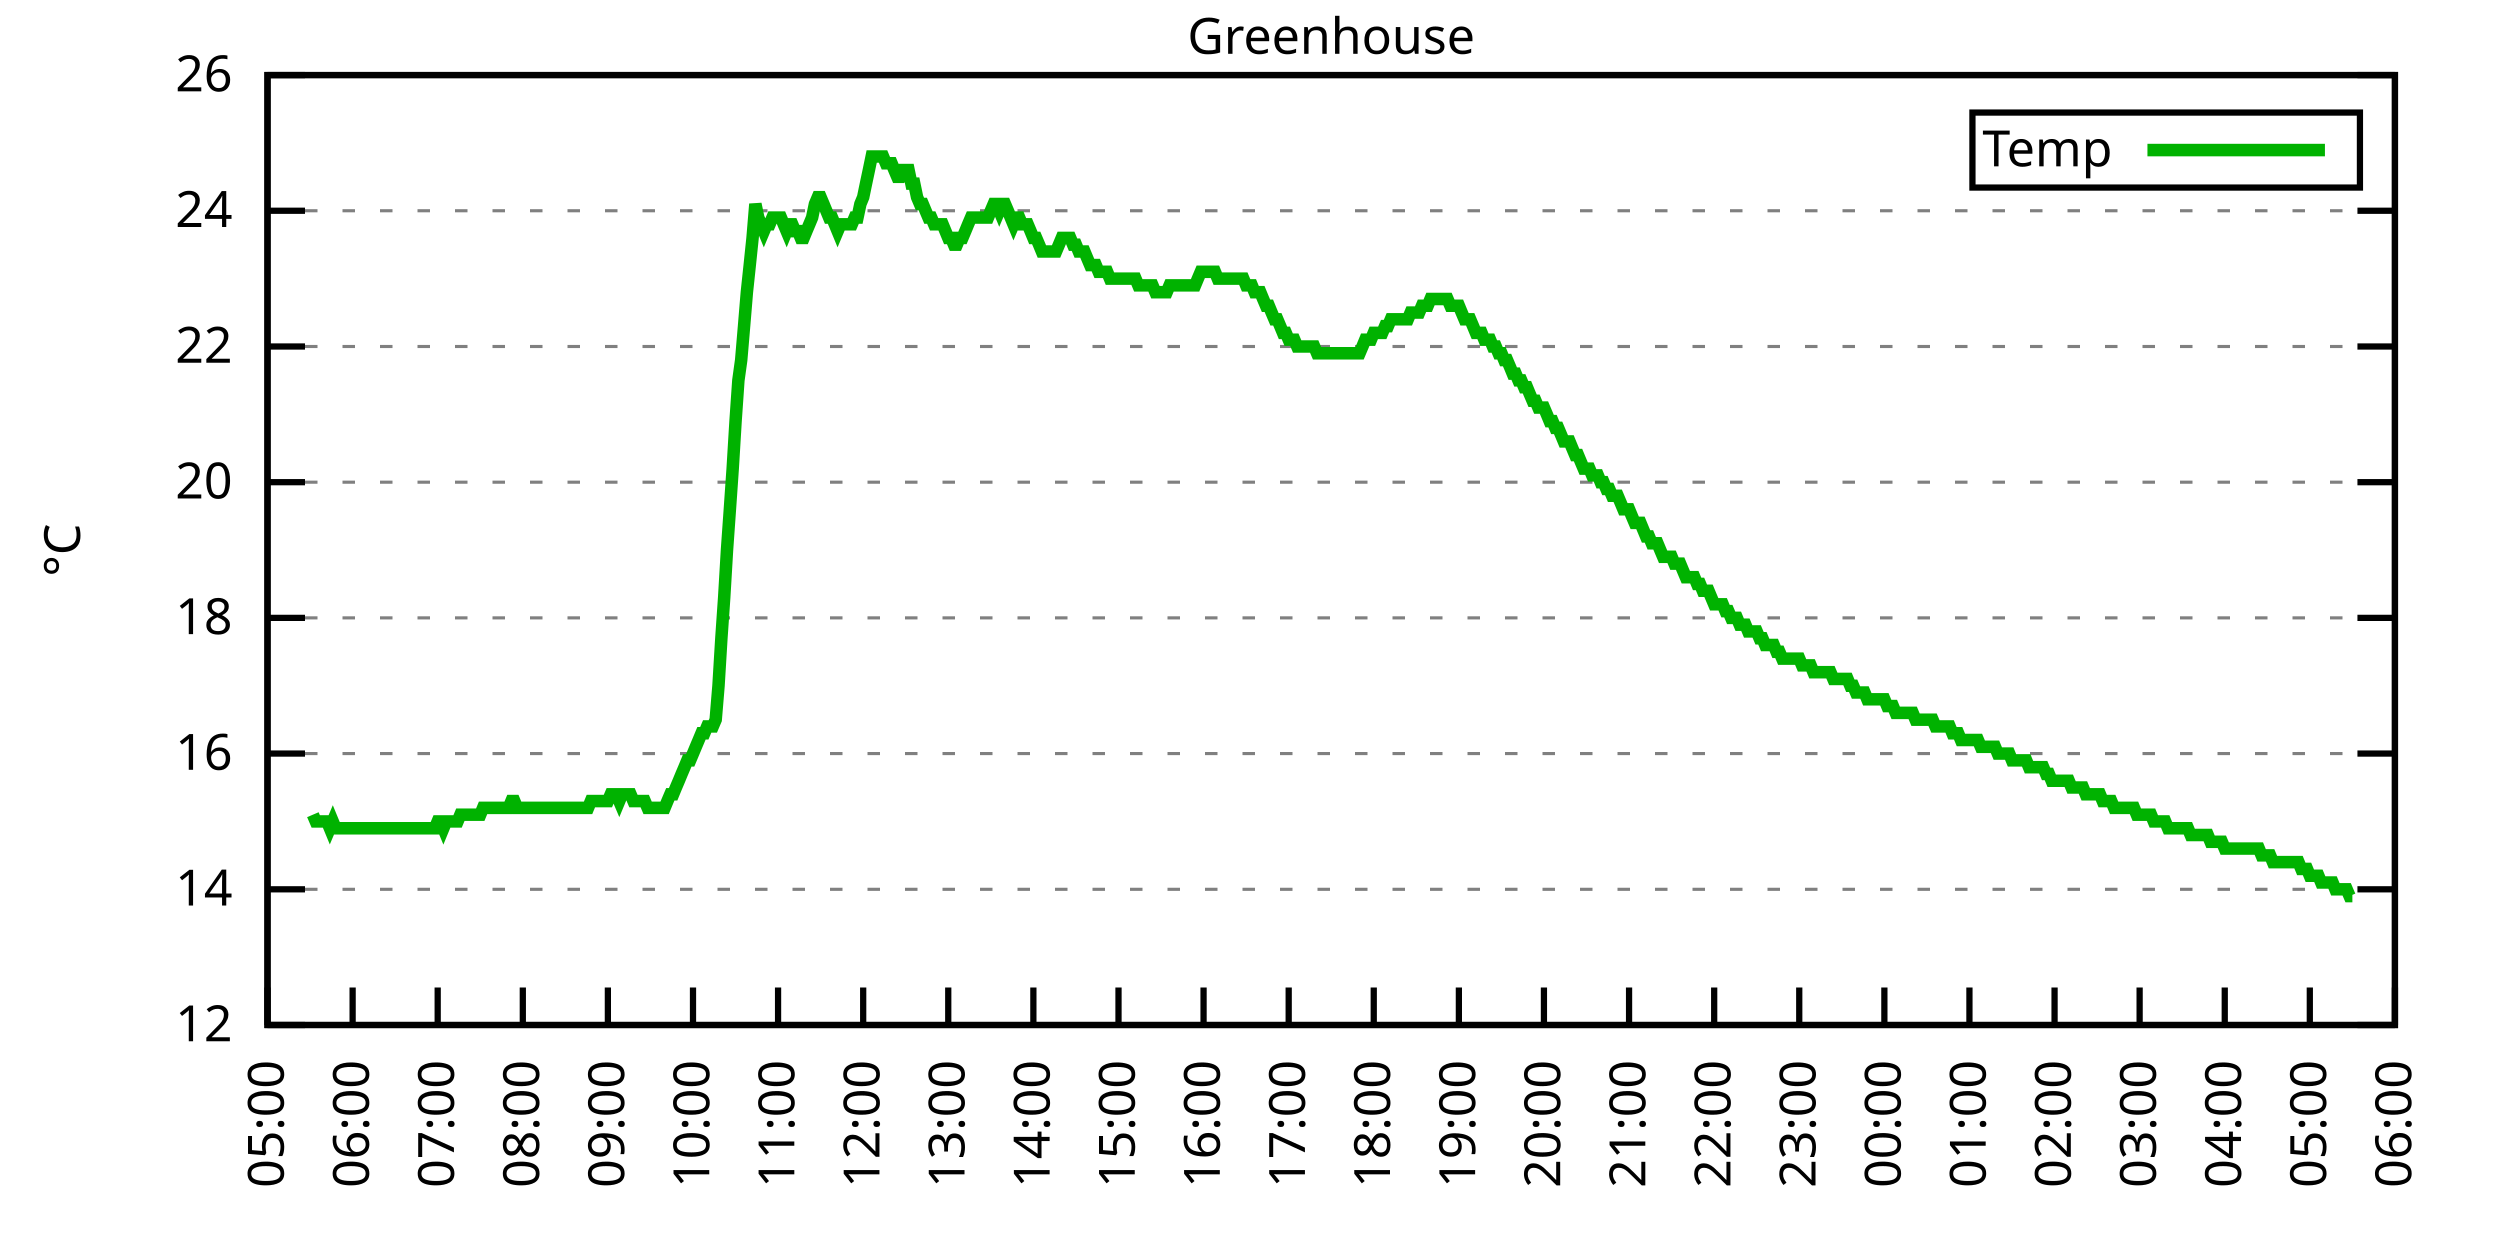
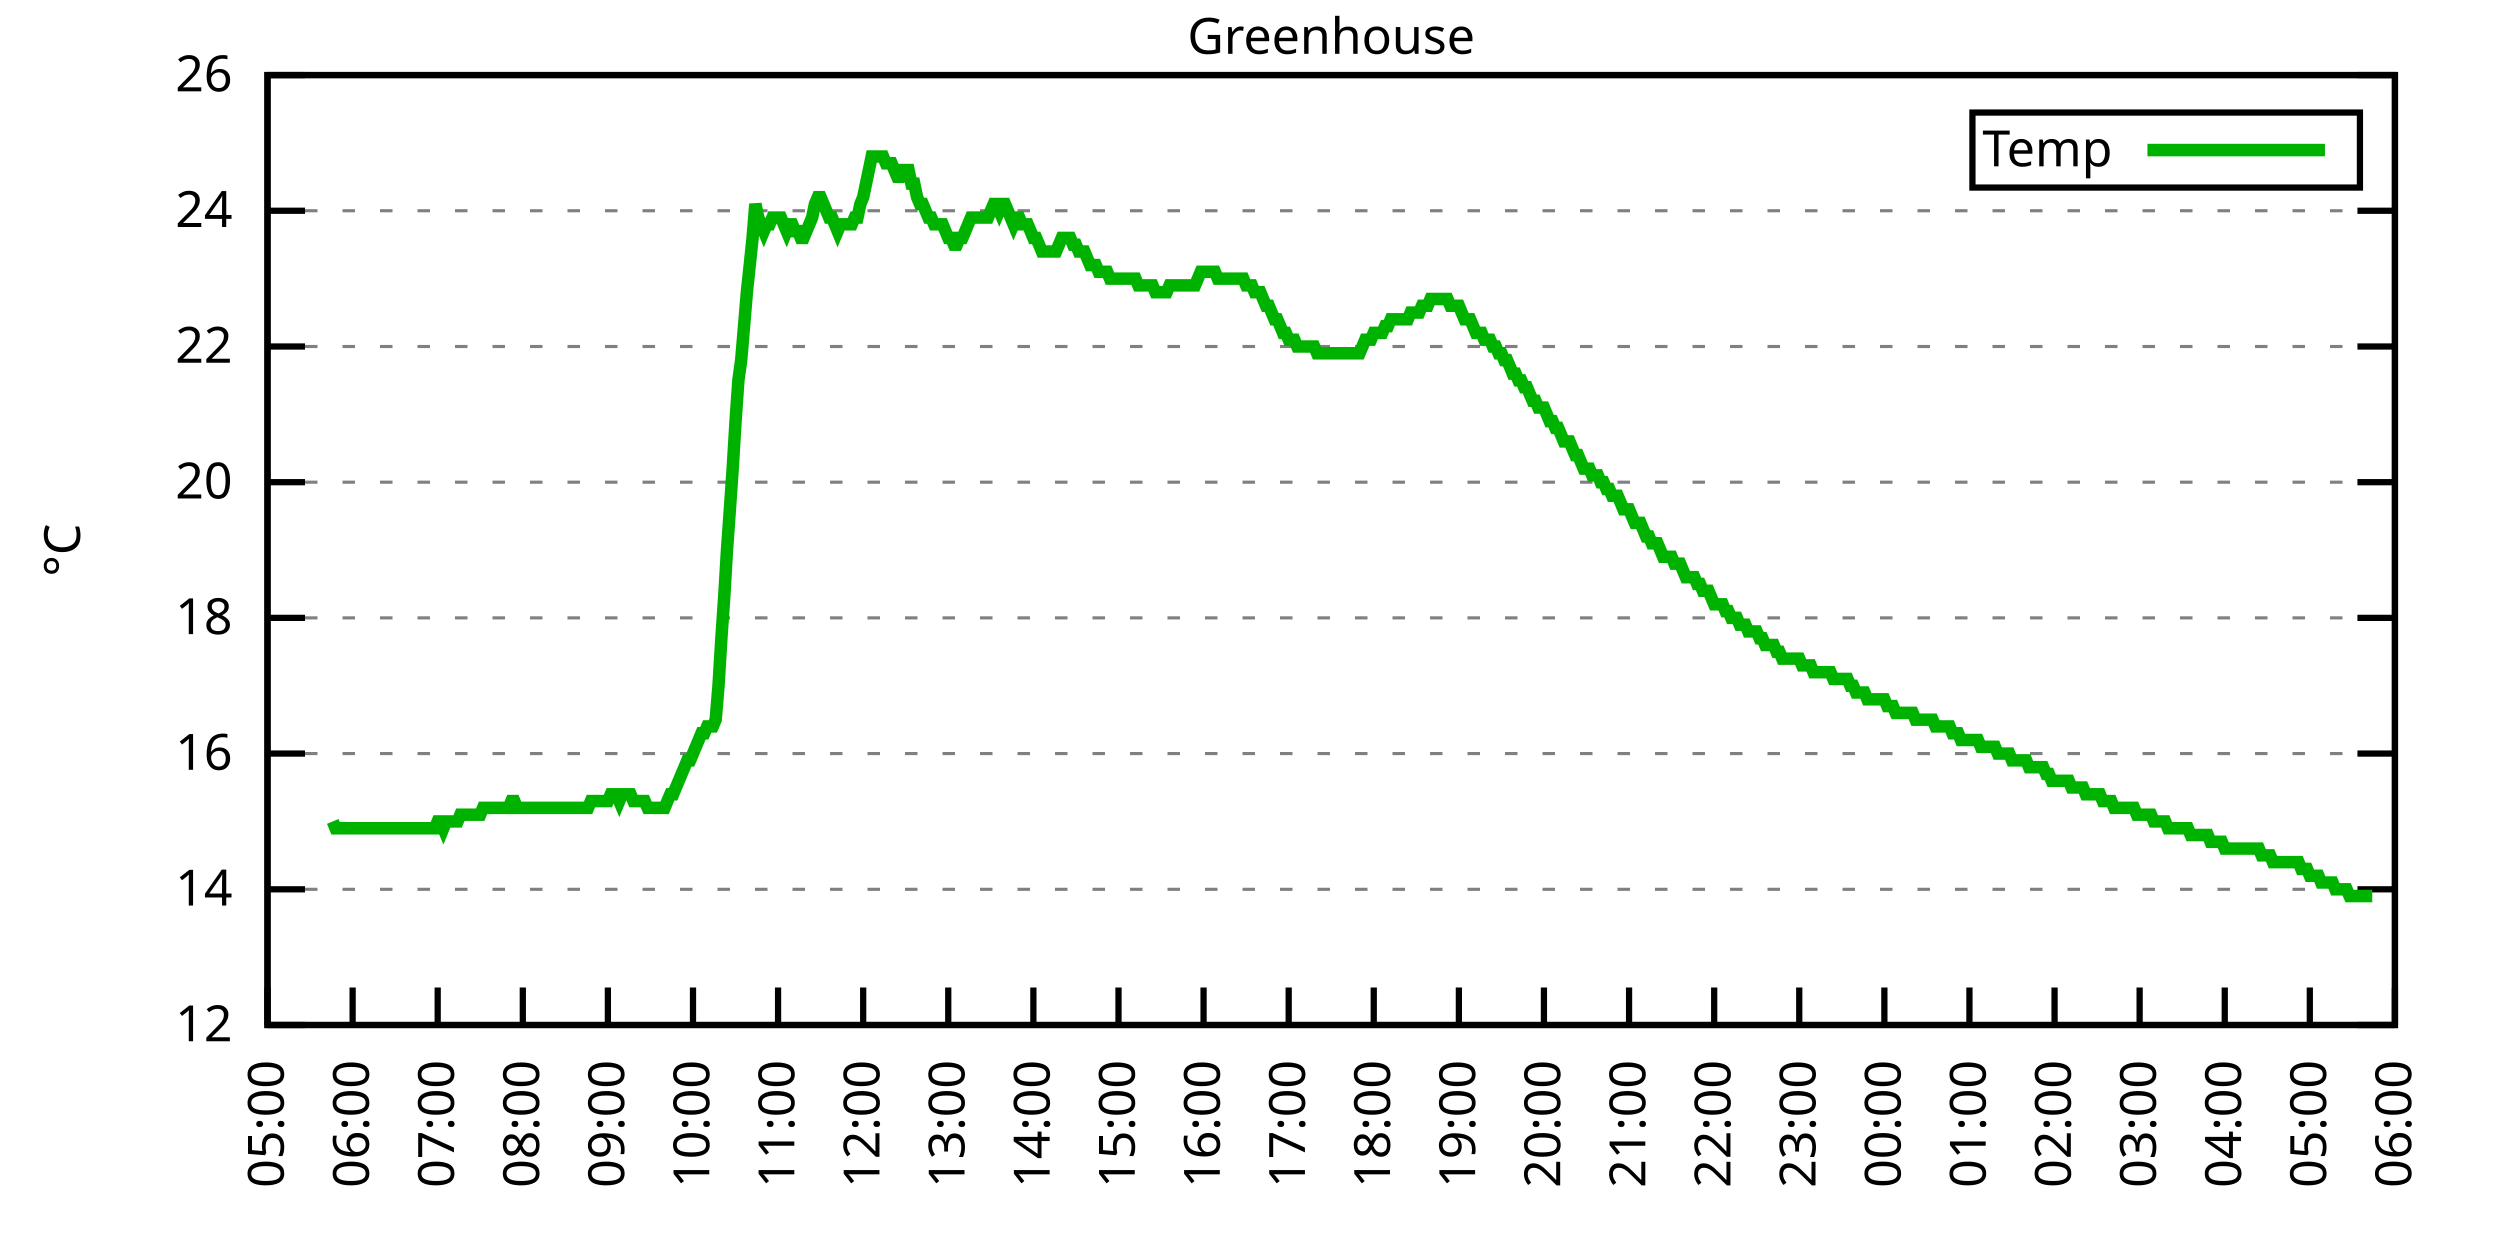
<svg xmlns="http://www.w3.org/2000/svg" xmlns:xlink="http://www.w3.org/1999/xlink" width="400" height="200" viewBox="0 0 400 200">
  <g id="gnuplot_canvas">
    <rect x="0" y="0" width="400" height="200" fill="none" />
    <defs>
      <circle id="gpDot" r="0.5" stroke-width="0.5" stroke="currentColor" />
      <path id="gpPt0" stroke-width="0.333" stroke="currentColor" d="M-1,0 h2 M0,-1 v2" />
      <path id="gpPt1" stroke-width="0.333" stroke="currentColor" d="M-1,-1 L1,1 M1,-1 L-1,1" />
      <path id="gpPt2" stroke-width="0.333" stroke="currentColor" d="M-1,0 L1,0 M0,-1 L0,1 M-1,-1 L1,1 M-1,1 L1,-1" />
      <rect id="gpPt3" stroke-width="0.333" stroke="currentColor" x="-1" y="-1" width="2" height="2" />
      <rect id="gpPt4" stroke-width="0.333" stroke="currentColor" fill="currentColor" x="-1" y="-1" width="2" height="2" />
      <circle id="gpPt5" stroke-width="0.333" stroke="currentColor" cx="0" cy="0" r="1" />
      <use xlink:href="#gpPt5" id="gpPt6" fill="currentColor" stroke="none" />
      <path id="gpPt7" stroke-width="0.333" stroke="currentColor" d="M0,-1.33 L-1.33,0.67 L1.33,0.67 z" />
      <use xlink:href="#gpPt7" id="gpPt8" fill="currentColor" stroke="none" />
      <use xlink:href="#gpPt7" id="gpPt9" stroke="currentColor" transform="rotate(180)" />
      <use xlink:href="#gpPt9" id="gpPt10" fill="currentColor" stroke="none" />
      <use xlink:href="#gpPt3" id="gpPt11" stroke="currentColor" transform="rotate(45)" />
      <use xlink:href="#gpPt11" id="gpPt12" fill="currentColor" stroke="none" />
      <path id="gpPt13" stroke-width="0.333" stroke="currentColor" d="M0,1.330 L1.265,0.411 L0.782,-1.067 L-0.782,-1.076 L-1.265,0.411 z" />
      <use xlink:href="#gpPt13" id="gpPt14" fill="currentColor" stroke="none" />
      <filter id="textbox" filterUnits="objectBoundingBox" x="0" y="0" height="1" width="1">
        <feFlood flood-color="white" flood-opacity="1" result="bgnd" />
        <feComposite in="SourceGraphic" in2="bgnd" operator="atop" />
      </filter>
      <filter id="greybox" filterUnits="objectBoundingBox" x="0" y="0" height="1" width="1">
        <feFlood flood-color="lightgrey" flood-opacity="1" result="grey" />
        <feComposite in="SourceGraphic" in2="grey" operator="atop" />
      </filter>
    </defs>
    <g fill="none" color="white" stroke="currentColor" stroke-width="1.00" stroke-linecap="butt" stroke-linejoin="miter">
</g>
    <g fill="none" color="black" stroke="currentColor" stroke-width="1.00" stroke-linecap="butt" stroke-linejoin="miter">
      <g stroke="none" shape-rendering="crispEdges">
        <polygon fill="rgb(255, 255, 255)" points="42.80,164.00 383.18,164.00 383.18,12.02 42.80,12.02 " />
      </g>
    </g>
    <g fill="none" color="black" stroke="currentColor" stroke-width="1.00" stroke-linecap="butt" stroke-linejoin="miter">
</g>
    <g fill="none" color="black" stroke="black" stroke-width="0.50" stroke-linecap="butt" stroke-linejoin="miter">
</g>
    <g fill="none" color="gray" stroke="currentColor" stroke-width="0.50" stroke-linecap="butt" stroke-linejoin="miter">
      <path stroke="gray" stroke-dasharray="2,4" class="gridline" d="M42.80,164.00 L383.19,164.00  " />
    </g>
    <g fill="none" color="gray" stroke="gray" stroke-width="1.00" stroke-linecap="butt" stroke-linejoin="miter">
</g>
    <g fill="none" color="black" stroke="currentColor" stroke-width="1.00" stroke-linecap="butt" stroke-linejoin="miter">
      <path stroke="black" d="M42.80,164.00 L48.80,164.00 M383.19,164.00 L377.19,164.00  " />
      <g transform="translate(37.20,166.60)" stroke="none" fill="black" font-family="Sans" font-size="8.00" text-anchor="end">
        <text>
          <tspan font-family="Sans"> 12</tspan>
        </text>
      </g>
    </g>
    <g fill="none" color="black" stroke="currentColor" stroke-width="1.00" stroke-linecap="butt" stroke-linejoin="miter">
</g>
    <g fill="none" color="black" stroke="black" stroke-width="0.50" stroke-linecap="butt" stroke-linejoin="miter">
</g>
    <g fill="none" color="gray" stroke="currentColor" stroke-width="0.50" stroke-linecap="butt" stroke-linejoin="miter">
      <path stroke="gray" stroke-dasharray="2,4" class="gridline" d="M42.80,142.29 L383.19,142.29  " />
    </g>
    <g fill="none" color="gray" stroke="gray" stroke-width="1.00" stroke-linecap="butt" stroke-linejoin="miter">
</g>
    <g fill="none" color="black" stroke="currentColor" stroke-width="1.00" stroke-linecap="butt" stroke-linejoin="miter">
      <path stroke="black" d="M42.80,142.29 L48.80,142.29 M383.19,142.29 L377.19,142.29  " />
      <g transform="translate(37.20,144.89)" stroke="none" fill="black" font-family="Sans" font-size="8.00" text-anchor="end">
        <text>
          <tspan font-family="Sans"> 14</tspan>
        </text>
      </g>
    </g>
    <g fill="none" color="black" stroke="currentColor" stroke-width="1.00" stroke-linecap="butt" stroke-linejoin="miter">
</g>
    <g fill="none" color="black" stroke="black" stroke-width="0.50" stroke-linecap="butt" stroke-linejoin="miter">
</g>
    <g fill="none" color="gray" stroke="currentColor" stroke-width="0.50" stroke-linecap="butt" stroke-linejoin="miter">
      <path stroke="gray" stroke-dasharray="2,4" class="gridline" d="M42.80,120.57 L383.19,120.57  " />
    </g>
    <g fill="none" color="gray" stroke="gray" stroke-width="1.00" stroke-linecap="butt" stroke-linejoin="miter">
</g>
    <g fill="none" color="black" stroke="currentColor" stroke-width="1.00" stroke-linecap="butt" stroke-linejoin="miter">
      <path stroke="black" d="M42.80,120.57 L48.80,120.57 M383.19,120.57 L377.19,120.57  " />
      <g transform="translate(37.20,123.17)" stroke="none" fill="black" font-family="Sans" font-size="8.00" text-anchor="end">
        <text>
          <tspan font-family="Sans"> 16</tspan>
        </text>
      </g>
    </g>
    <g fill="none" color="black" stroke="currentColor" stroke-width="1.00" stroke-linecap="butt" stroke-linejoin="miter">
</g>
    <g fill="none" color="black" stroke="black" stroke-width="0.50" stroke-linecap="butt" stroke-linejoin="miter">
</g>
    <g fill="none" color="gray" stroke="currentColor" stroke-width="0.50" stroke-linecap="butt" stroke-linejoin="miter">
      <path stroke="gray" stroke-dasharray="2,4" class="gridline" d="M42.80,98.86 L383.19,98.86  " />
    </g>
    <g fill="none" color="gray" stroke="gray" stroke-width="1.00" stroke-linecap="butt" stroke-linejoin="miter">
</g>
    <g fill="none" color="black" stroke="currentColor" stroke-width="1.00" stroke-linecap="butt" stroke-linejoin="miter">
      <path stroke="black" d="M42.80,98.86 L48.80,98.86 M383.19,98.86 L377.19,98.86  " />
      <g transform="translate(37.20,101.46)" stroke="none" fill="black" font-family="Sans" font-size="8.00" text-anchor="end">
        <text>
          <tspan font-family="Sans"> 18</tspan>
        </text>
      </g>
    </g>
    <g fill="none" color="black" stroke="currentColor" stroke-width="1.00" stroke-linecap="butt" stroke-linejoin="miter">
</g>
    <g fill="none" color="black" stroke="black" stroke-width="0.50" stroke-linecap="butt" stroke-linejoin="miter">
</g>
    <g fill="none" color="gray" stroke="currentColor" stroke-width="0.50" stroke-linecap="butt" stroke-linejoin="miter">
      <path stroke="gray" stroke-dasharray="2,4" class="gridline" d="M42.80,77.15 L383.19,77.15  " />
    </g>
    <g fill="none" color="gray" stroke="gray" stroke-width="1.00" stroke-linecap="butt" stroke-linejoin="miter">
</g>
    <g fill="none" color="black" stroke="currentColor" stroke-width="1.00" stroke-linecap="butt" stroke-linejoin="miter">
      <path stroke="black" d="M42.80,77.15 L48.80,77.15 M383.19,77.15 L377.19,77.15  " />
      <g transform="translate(37.20,79.75)" stroke="none" fill="black" font-family="Sans" font-size="8.00" text-anchor="end">
        <text>
          <tspan font-family="Sans"> 20</tspan>
        </text>
      </g>
    </g>
    <g fill="none" color="black" stroke="currentColor" stroke-width="1.00" stroke-linecap="butt" stroke-linejoin="miter">
</g>
    <g fill="none" color="black" stroke="black" stroke-width="0.50" stroke-linecap="butt" stroke-linejoin="miter">
</g>
    <g fill="none" color="gray" stroke="currentColor" stroke-width="0.50" stroke-linecap="butt" stroke-linejoin="miter">
      <path stroke="gray" stroke-dasharray="2,4" class="gridline" d="M42.80,55.44 L383.19,55.44  " />
    </g>
    <g fill="none" color="gray" stroke="gray" stroke-width="1.00" stroke-linecap="butt" stroke-linejoin="miter">
</g>
    <g fill="none" color="black" stroke="currentColor" stroke-width="1.00" stroke-linecap="butt" stroke-linejoin="miter">
      <path stroke="black" d="M42.80,55.44 L48.80,55.44 M383.19,55.44 L377.19,55.44  " />
      <g transform="translate(37.20,58.04)" stroke="none" fill="black" font-family="Sans" font-size="8.00" text-anchor="end">
        <text>
          <tspan font-family="Sans"> 22</tspan>
        </text>
      </g>
    </g>
    <g fill="none" color="black" stroke="currentColor" stroke-width="1.00" stroke-linecap="butt" stroke-linejoin="miter">
</g>
    <g fill="none" color="black" stroke="black" stroke-width="0.50" stroke-linecap="butt" stroke-linejoin="miter">
</g>
    <g fill="none" color="gray" stroke="currentColor" stroke-width="0.50" stroke-linecap="butt" stroke-linejoin="miter">
      <path stroke="gray" stroke-dasharray="2,4" class="gridline" d="M42.80,33.72 L383.19,33.72  " />
    </g>
    <g fill="none" color="gray" stroke="gray" stroke-width="1.00" stroke-linecap="butt" stroke-linejoin="miter">
</g>
    <g fill="none" color="black" stroke="currentColor" stroke-width="1.00" stroke-linecap="butt" stroke-linejoin="miter">
      <path stroke="black" d="M42.80,33.72 L48.80,33.72 M383.19,33.72 L377.19,33.72  " />
      <g transform="translate(37.20,36.32)" stroke="none" fill="black" font-family="Sans" font-size="8.00" text-anchor="end">
        <text>
          <tspan font-family="Sans"> 24</tspan>
        </text>
      </g>
    </g>
    <g fill="none" color="black" stroke="currentColor" stroke-width="1.00" stroke-linecap="butt" stroke-linejoin="miter">
</g>
    <g fill="none" color="black" stroke="black" stroke-width="0.50" stroke-linecap="butt" stroke-linejoin="miter">
</g>
    <g fill="none" color="gray" stroke="currentColor" stroke-width="0.50" stroke-linecap="butt" stroke-linejoin="miter">
      <path stroke="gray" stroke-dasharray="2,4" class="gridline" d="M42.80,12.01 L383.19,12.01  " />
    </g>
    <g fill="none" color="gray" stroke="gray" stroke-width="1.00" stroke-linecap="butt" stroke-linejoin="miter">
</g>
    <g fill="none" color="black" stroke="currentColor" stroke-width="1.00" stroke-linecap="butt" stroke-linejoin="miter">
      <path stroke="black" d="M42.80,12.01 L48.80,12.01 M383.19,12.01 L377.19,12.01  " />
      <g transform="translate(37.20,14.61)" stroke="none" fill="black" font-family="Sans" font-size="8.00" text-anchor="end">
        <text>
          <tspan font-family="Sans"> 26</tspan>
        </text>
      </g>
    </g>
    <g fill="none" color="black" stroke="currentColor" stroke-width="1.00" stroke-linecap="butt" stroke-linejoin="miter">
      <path stroke="black" d="M42.80,164.00 L42.80,158.00  " />
      <g transform="translate(45.40,169.60) rotate(270.00)" stroke="none" fill="black" font-family="Sans" font-size="8.00" text-anchor="end">
        <text>
          <tspan font-family="Sans">05:00</tspan>
        </text>
      </g>
    </g>
    <g fill="none" color="black" stroke="currentColor" stroke-width="1.00" stroke-linecap="butt" stroke-linejoin="miter">
      <path stroke="black" d="M56.42,164.00 L56.42,158.00  " />
      <g transform="translate(59.02,169.60) rotate(270.00)" stroke="none" fill="black" font-family="Sans" font-size="8.00" text-anchor="end">
        <text>
          <tspan font-family="Sans">06:00</tspan>
        </text>
      </g>
    </g>
    <g fill="none" color="black" stroke="currentColor" stroke-width="1.00" stroke-linecap="butt" stroke-linejoin="miter">
      <path stroke="black" d="M70.03,164.00 L70.03,158.00  " />
      <g transform="translate(72.63,169.60) rotate(270.00)" stroke="none" fill="black" font-family="Sans" font-size="8.00" text-anchor="end">
        <text>
          <tspan font-family="Sans">07:00</tspan>
        </text>
      </g>
    </g>
    <g fill="none" color="black" stroke="currentColor" stroke-width="1.00" stroke-linecap="butt" stroke-linejoin="miter">
      <path stroke="black" d="M83.65,164.00 L83.65,158.00  " />
      <g transform="translate(86.25,169.60) rotate(270.00)" stroke="none" fill="black" font-family="Sans" font-size="8.00" text-anchor="end">
        <text>
          <tspan font-family="Sans">08:00</tspan>
        </text>
      </g>
    </g>
    <g fill="none" color="black" stroke="currentColor" stroke-width="1.00" stroke-linecap="butt" stroke-linejoin="miter">
      <path stroke="black" d="M97.26,164.00 L97.26,158.00  " />
      <g transform="translate(99.86,169.60) rotate(270.00)" stroke="none" fill="black" font-family="Sans" font-size="8.00" text-anchor="end">
        <text>
          <tspan font-family="Sans">09:00</tspan>
        </text>
      </g>
    </g>
    <g fill="none" color="black" stroke="currentColor" stroke-width="1.00" stroke-linecap="butt" stroke-linejoin="miter">
      <path stroke="black" d="M110.88,164.00 L110.88,158.00  " />
      <g transform="translate(113.48,169.60) rotate(270.00)" stroke="none" fill="black" font-family="Sans" font-size="8.00" text-anchor="end">
        <text>
          <tspan font-family="Sans">10:00</tspan>
        </text>
      </g>
    </g>
    <g fill="none" color="black" stroke="currentColor" stroke-width="1.00" stroke-linecap="butt" stroke-linejoin="miter">
      <path stroke="black" d="M124.49,164.00 L124.49,158.00  " />
      <g transform="translate(127.09,169.60) rotate(270.00)" stroke="none" fill="black" font-family="Sans" font-size="8.00" text-anchor="end">
        <text>
          <tspan font-family="Sans">11:00</tspan>
        </text>
      </g>
    </g>
    <g fill="none" color="black" stroke="currentColor" stroke-width="1.00" stroke-linecap="butt" stroke-linejoin="miter">
      <path stroke="black" d="M138.11,164.00 L138.11,158.00  " />
      <g transform="translate(140.71,169.60) rotate(270.00)" stroke="none" fill="black" font-family="Sans" font-size="8.00" text-anchor="end">
        <text>
          <tspan font-family="Sans">12:00</tspan>
        </text>
      </g>
    </g>
    <g fill="none" color="black" stroke="currentColor" stroke-width="1.00" stroke-linecap="butt" stroke-linejoin="miter">
      <path stroke="black" d="M151.72,164.00 L151.72,158.00  " />
      <g transform="translate(154.32,169.60) rotate(270.00)" stroke="none" fill="black" font-family="Sans" font-size="8.00" text-anchor="end">
        <text>
          <tspan font-family="Sans">13:00</tspan>
        </text>
      </g>
    </g>
    <g fill="none" color="black" stroke="currentColor" stroke-width="1.00" stroke-linecap="butt" stroke-linejoin="miter">
      <path stroke="black" d="M165.34,164.00 L165.34,158.00  " />
      <g transform="translate(167.94,169.60) rotate(270.00)" stroke="none" fill="black" font-family="Sans" font-size="8.00" text-anchor="end">
        <text>
          <tspan font-family="Sans">14:00</tspan>
        </text>
      </g>
    </g>
    <g fill="none" color="black" stroke="currentColor" stroke-width="1.00" stroke-linecap="butt" stroke-linejoin="miter">
      <path stroke="black" d="M178.96,164.00 L178.96,158.00  " />
      <g transform="translate(181.56,169.60) rotate(270.00)" stroke="none" fill="black" font-family="Sans" font-size="8.00" text-anchor="end">
        <text>
          <tspan font-family="Sans">15:00</tspan>
        </text>
      </g>
    </g>
    <g fill="none" color="black" stroke="currentColor" stroke-width="1.00" stroke-linecap="butt" stroke-linejoin="miter">
      <path stroke="black" d="M192.57,164.00 L192.57,158.00  " />
      <g transform="translate(195.17,169.60) rotate(270.00)" stroke="none" fill="black" font-family="Sans" font-size="8.00" text-anchor="end">
        <text>
          <tspan font-family="Sans">16:00</tspan>
        </text>
      </g>
    </g>
    <g fill="none" color="black" stroke="currentColor" stroke-width="1.00" stroke-linecap="butt" stroke-linejoin="miter">
      <path stroke="black" d="M206.19,164.00 L206.19,158.00  " />
      <g transform="translate(208.79,169.60) rotate(270.00)" stroke="none" fill="black" font-family="Sans" font-size="8.00" text-anchor="end">
        <text>
          <tspan font-family="Sans">17:00</tspan>
        </text>
      </g>
    </g>
    <g fill="none" color="black" stroke="currentColor" stroke-width="1.00" stroke-linecap="butt" stroke-linejoin="miter">
      <path stroke="black" d="M219.80,164.00 L219.80,158.00  " />
      <g transform="translate(222.40,169.60) rotate(270.00)" stroke="none" fill="black" font-family="Sans" font-size="8.00" text-anchor="end">
        <text>
          <tspan font-family="Sans">18:00</tspan>
        </text>
      </g>
    </g>
    <g fill="none" color="black" stroke="currentColor" stroke-width="1.00" stroke-linecap="butt" stroke-linejoin="miter">
      <path stroke="black" d="M233.42,164.00 L233.42,158.00  " />
      <g transform="translate(236.02,169.60) rotate(270.00)" stroke="none" fill="black" font-family="Sans" font-size="8.00" text-anchor="end">
        <text>
          <tspan font-family="Sans">19:00</tspan>
        </text>
      </g>
    </g>
    <g fill="none" color="black" stroke="currentColor" stroke-width="1.00" stroke-linecap="butt" stroke-linejoin="miter">
      <path stroke="black" d="M247.03,164.00 L247.03,158.00  " />
      <g transform="translate(249.63,169.60) rotate(270.00)" stroke="none" fill="black" font-family="Sans" font-size="8.00" text-anchor="end">
        <text>
          <tspan font-family="Sans">20:00</tspan>
        </text>
      </g>
    </g>
    <g fill="none" color="black" stroke="currentColor" stroke-width="1.00" stroke-linecap="butt" stroke-linejoin="miter">
      <path stroke="black" d="M260.65,164.00 L260.65,158.00  " />
      <g transform="translate(263.25,169.60) rotate(270.00)" stroke="none" fill="black" font-family="Sans" font-size="8.00" text-anchor="end">
        <text>
          <tspan font-family="Sans">21:00</tspan>
        </text>
      </g>
    </g>
    <g fill="none" color="black" stroke="currentColor" stroke-width="1.00" stroke-linecap="butt" stroke-linejoin="miter">
      <path stroke="black" d="M274.27,164.00 L274.27,158.00  " />
      <g transform="translate(276.87,169.60) rotate(270.00)" stroke="none" fill="black" font-family="Sans" font-size="8.00" text-anchor="end">
        <text>
          <tspan font-family="Sans">22:00</tspan>
        </text>
      </g>
    </g>
    <g fill="none" color="black" stroke="currentColor" stroke-width="1.00" stroke-linecap="butt" stroke-linejoin="miter">
      <path stroke="black" d="M287.88,164.00 L287.88,158.00  " />
      <g transform="translate(290.48,169.60) rotate(270.00)" stroke="none" fill="black" font-family="Sans" font-size="8.00" text-anchor="end">
        <text>
          <tspan font-family="Sans">23:00</tspan>
        </text>
      </g>
    </g>
    <g fill="none" color="black" stroke="currentColor" stroke-width="1.00" stroke-linecap="butt" stroke-linejoin="miter">
      <path stroke="black" d="M301.50,164.00 L301.50,158.00  " />
      <g transform="translate(304.10,169.60) rotate(270.00)" stroke="none" fill="black" font-family="Sans" font-size="8.00" text-anchor="end">
        <text>
          <tspan font-family="Sans">00:00</tspan>
        </text>
      </g>
    </g>
    <g fill="none" color="black" stroke="currentColor" stroke-width="1.00" stroke-linecap="butt" stroke-linejoin="miter">
      <path stroke="black" d="M315.11,164.00 L315.11,158.00  " />
      <g transform="translate(317.71,169.60) rotate(270.00)" stroke="none" fill="black" font-family="Sans" font-size="8.00" text-anchor="end">
        <text>
          <tspan font-family="Sans">01:00</tspan>
        </text>
      </g>
    </g>
    <g fill="none" color="black" stroke="currentColor" stroke-width="1.00" stroke-linecap="butt" stroke-linejoin="miter">
      <path stroke="black" d="M328.73,164.00 L328.73,158.00  " />
      <g transform="translate(331.33,169.60) rotate(270.00)" stroke="none" fill="black" font-family="Sans" font-size="8.00" text-anchor="end">
        <text>
          <tspan font-family="Sans">02:00</tspan>
        </text>
      </g>
    </g>
    <g fill="none" color="black" stroke="currentColor" stroke-width="1.00" stroke-linecap="butt" stroke-linejoin="miter">
      <path stroke="black" d="M342.34,164.00 L342.34,158.00  " />
      <g transform="translate(344.94,169.60) rotate(270.00)" stroke="none" fill="black" font-family="Sans" font-size="8.00" text-anchor="end">
        <text>
          <tspan font-family="Sans">03:00</tspan>
        </text>
      </g>
    </g>
    <g fill="none" color="black" stroke="currentColor" stroke-width="1.00" stroke-linecap="butt" stroke-linejoin="miter">
      <path stroke="black" d="M355.96,164.00 L355.96,158.00  " />
      <g transform="translate(358.56,169.60) rotate(270.00)" stroke="none" fill="black" font-family="Sans" font-size="8.00" text-anchor="end">
        <text>
          <tspan font-family="Sans">04:00</tspan>
        </text>
      </g>
    </g>
    <g fill="none" color="black" stroke="currentColor" stroke-width="1.00" stroke-linecap="butt" stroke-linejoin="miter">
      <path stroke="black" d="M369.57,164.00 L369.57,158.00  " />
      <g transform="translate(372.17,169.60) rotate(270.00)" stroke="none" fill="black" font-family="Sans" font-size="8.00" text-anchor="end">
        <text>
          <tspan font-family="Sans">05:00</tspan>
        </text>
      </g>
    </g>
    <g fill="none" color="black" stroke="currentColor" stroke-width="1.00" stroke-linecap="butt" stroke-linejoin="miter">
      <path stroke="black" d="M383.19,164.00 L383.19,158.00  " />
      <g transform="translate(385.79,169.60) rotate(270.00)" stroke="none" fill="black" font-family="Sans" font-size="8.00" text-anchor="end">
        <text>
          <tspan font-family="Sans">06:00</tspan>
        </text>
      </g>
    </g>
    <g fill="none" color="black" stroke="currentColor" stroke-width="1.00" stroke-linecap="butt" stroke-linejoin="miter">
</g>
    <g fill="none" color="black" stroke="currentColor" stroke-width="1.00" stroke-linecap="butt" stroke-linejoin="miter">
      <path stroke="black" d="M42.80,12.01 L42.80,164.00 L383.19,164.00 L383.19,12.01 L42.80,12.01 Z  " />
    </g>
    <g fill="none" color="black" stroke="currentColor" stroke-width="1.00" stroke-linecap="butt" stroke-linejoin="miter">
</g>
    <g fill="none" color="black" stroke="currentColor" stroke-width="1.00" stroke-linecap="butt" stroke-linejoin="miter">
      <path stroke="black" d="M315.59,30.01 L315.59,18.01 L377.59,18.01 L377.59,30.01 L315.59,30.01 Z  " />
    </g>
    <g id="Greenhouse_plot_1">
      <g fill="none" color="white" stroke="black" stroke-width="2.00" stroke-linecap="butt" stroke-linejoin="miter">
</g>
      <g fill="none" color="black" stroke="currentColor" stroke-width="2.00" stroke-linecap="butt" stroke-linejoin="miter">
        <g transform="translate(337.99,26.61)" stroke="none" fill="black" font-family="Sans" font-size="8.00" text-anchor="end">
          <text>
            <tspan font-family="Sans">Temp</tspan>
          </text>
        </g>
      </g>
      <g fill="none" color="black" stroke="currentColor" stroke-width="2.00" stroke-linecap="butt" stroke-linejoin="miter">
-         <path stroke="rgb(  0, 178,   0)" d="M343.59,24.01 L371.99,24.01 M50.06,130.35 L50.52,131.43 L50.97,131.43 L51.42,131.43 L51.88,131.43 L52.33,131.43   L52.78,132.52 L53.24,131.43 L53.69,132.52 L54.15,132.52 L54.60,132.52 L55.05,132.52 L55.51,132.52 L55.96,132.52   L56.42,132.52 L56.87,132.52 L57.32,132.52 L57.78,132.52 L58.23,132.52 L58.68,132.52 L59.14,132.52 L59.59,132.52   L60.05,132.52 L60.50,132.52 L60.95,132.52 L61.41,132.52 L61.86,132.52 L62.32,132.52 L62.77,132.52 L63.22,132.52   L63.68,132.52 L64.13,132.52 L64.58,132.52 L65.04,132.52 L65.49,132.52 L65.95,132.52 L66.40,132.52 L66.85,132.52   L67.31,132.52 L67.76,132.52 L68.22,132.52 L68.67,132.52 L69.12,132.52 L69.58,132.52 L70.03,131.43 L70.49,131.43   L70.94,132.52 L71.39,131.43 L71.85,131.43 L72.30,131.43 L72.75,131.43 L73.21,131.43 L73.66,130.35 L74.12,130.35   L74.57,130.35 L75.02,130.35 L75.48,130.35 L75.93,130.35 L76.39,130.35 L76.84,130.35 L77.29,129.26 L77.75,129.26   L78.20,129.26 L78.65,129.26 L79.11,129.26 L79.56,129.26 L80.02,129.26 L80.47,129.26 L80.92,129.26 L81.38,129.26   L81.83,128.17 L82.29,128.17 L82.74,129.26 L83.19,129.26 L83.65,129.26 L84.10,129.26 L84.55,129.26 L85.01,129.26   L85.46,129.26 L85.92,129.26 L86.37,129.26 L86.82,129.26 L87.28,129.26 L87.73,129.26 L88.19,129.26 L88.64,129.26   L89.09,129.26 L89.55,129.26 L90.00,129.26 L90.45,129.26 L90.91,129.26 L91.36,129.26 L91.82,129.26 L92.27,129.26   L92.72,129.26 L93.18,129.26 L93.63,129.26 L94.09,129.26 L94.54,128.17 L94.99,128.17 L95.45,128.17 L95.90,128.17   L96.35,128.17 L96.81,128.17 L97.26,128.17 L97.72,127.09 L98.17,127.09 L98.62,127.09 L99.08,128.17 L99.53,127.09   L99.99,127.09 L100.44,127.09 L100.89,127.09 L101.35,128.17 L101.80,128.17 L102.25,128.17 L102.71,128.17 L103.16,128.17   L103.62,129.26 L104.07,129.26 L104.52,129.26 L104.98,129.26 L105.43,129.26 L105.89,129.26 L106.34,129.26 L106.79,128.17   L107.25,127.09 L107.70,127.09 L108.15,126.00 L108.61,124.92 L109.06,123.83 L109.52,122.75 L109.97,121.66 L110.42,121.66   L110.88,120.57 L111.33,119.49 L111.79,118.40 L112.24,117.32 L112.69,117.32 L113.15,116.23 L113.60,116.23 L114.05,116.23   L114.51,115.15 L114.96,109.72 L115.42,102.12 L115.87,95.60 L116.32,88.00 L116.78,81.49 L117.23,74.98 L117.69,67.38   L118.14,60.86 L118.59,57.61 L119.05,52.18 L119.50,46.75 L119.96,42.41 L120.41,38.07 L120.86,32.64 L121.32,34.81   L121.77,35.89 L122.22,36.98 L122.68,35.89 L123.13,35.89 L123.59,34.81 L124.04,34.81 L124.49,34.81 L124.95,34.81   L125.40,35.89 L125.86,36.98 L126.31,35.89 L126.76,35.89 L127.22,36.98 L127.67,36.98 L128.12,38.07 L128.58,38.07   L129.03,36.98 L129.49,35.89 L129.94,34.81 L130.39,32.64 L130.85,31.55 L131.30,31.55 L131.76,32.64 L132.21,33.72   L132.66,34.81 L133.12,34.81 L133.57,35.89 L134.02,36.98 L134.48,35.89 L134.93,35.89 L135.39,35.89 L135.84,35.89   L136.29,35.89 L136.75,34.81 L137.20,34.81 L137.66,32.64 L138.11,31.55 L138.56,29.38 L139.02,27.21 L139.47,25.04   L139.92,25.04 L140.38,25.04 L140.83,25.04 L141.29,25.04 L141.74,26.12 L142.19,26.12 L142.65,26.12 L143.10,27.21   L143.56,28.29 L144.01,28.29 L144.46,27.21 L144.92,27.21 L145.37,27.21 L145.82,29.38 L146.28,29.38 L146.73,31.55   L147.19,32.64 L147.64,32.64 L148.09,33.72 L148.55,34.81 L149.00,34.81 L149.46,35.89 L149.91,35.89 L150.36,35.89   L150.82,35.89 L151.27,36.98 L151.72,38.07 L152.18,38.07 L152.63,39.15 L153.09,39.15 L153.54,38.07 L153.99,38.07   L154.45,36.98 L154.90,35.89 L155.36,34.81 L155.81,34.81 L156.26,34.81 L156.72,34.81 L157.17,34.81 L157.62,34.81   L158.08,34.81 L158.53,33.72 L158.99,32.64 L159.44,32.64 L159.89,33.72 L160.35,32.64 L160.80,32.64 L161.26,33.72   L161.71,34.81 L162.16,35.89 L162.62,34.81 L163.07,34.81 L163.52,35.89 L163.98,35.89 L164.43,35.89 L164.89,36.98   L165.34,38.07 L165.79,38.07 L166.25,39.15 L166.70,40.24 L167.16,40.24 L167.61,40.24 L168.06,40.24 L168.52,40.24   L168.97,40.24 L169.43,39.15 L169.88,38.07 L170.33,38.07 L170.79,38.07 L171.24,38.07 L171.69,39.15 L172.15,39.15   L172.60,40.24 L173.06,40.24 L173.51,40.24 L173.96,41.32 L174.42,42.41 L174.87,42.41 L175.33,42.41 L175.78,43.49   L176.23,43.49 L176.69,43.49 L177.14,43.49 L177.59,44.58 L178.05,44.58 L178.50,44.58 L178.96,44.58 L179.41,44.58   L179.86,44.58 L180.32,44.58 L180.77,44.58 L181.23,44.58 L181.68,44.58 L182.13,45.66 L182.59,45.66 L183.04,45.66   L183.49,45.66 L183.95,45.66 L184.40,45.66 L184.86,46.75 L185.31,46.75 L185.76,46.75 L186.22,46.75 L186.67,46.75   L187.13,45.66 L187.58,45.66 L188.03,45.66 L188.49,45.66 L188.94,45.66 L189.39,45.66 L189.85,45.66 L190.30,45.66   L190.76,45.66 L191.21,45.66 L191.66,44.58 L192.12,43.49 L192.57,43.49 L193.03,43.49 L193.48,43.49 L193.93,43.49   L194.39,43.49 L194.84,44.58 L195.29,44.58 L195.75,44.58 L196.20,44.58 L196.66,44.58 L197.11,44.58 L197.56,44.58   L198.02,44.58 L198.47,44.58 L198.93,44.58 L199.38,45.66 L199.83,45.66 L200.29,45.66 L200.74,46.75 L201.19,46.75   L201.65,46.75 L202.10,47.84 L202.56,48.92 L203.01,48.92 L203.46,50.01 L203.92,51.09 L204.37,51.09 L204.83,52.18   L205.28,53.26 L205.73,53.26 L206.19,54.35 L206.64,54.35 L207.09,54.35 L207.55,55.44 L208.00,55.44 L208.46,55.44   L208.91,55.44 L209.36,55.44 L209.82,55.44 L210.27,55.44 L210.73,56.52 L211.18,56.52 L211.63,56.52 L212.09,56.52   L212.54,56.52 L213.00,56.52 L213.45,56.52 L213.90,56.52 L214.36,56.52 L214.81,56.52 L215.26,56.52 L215.72,56.52   L216.17,56.52 L216.63,56.52 L217.08,56.52 L217.53,56.52 L217.99,55.44 L218.44,54.35 L218.90,54.35 L219.35,54.35   L219.80,53.26 L220.26,53.26 L220.71,53.26 L221.16,53.26 L221.62,52.18 L222.07,52.18 L222.53,51.09 L222.98,51.09   L223.43,51.09 L223.89,51.09 L224.34,51.09 L224.80,51.09 L225.25,51.09 L225.70,50.01 L226.16,50.01 L226.61,50.01   L227.06,50.01 L227.52,48.92 L227.97,48.92 L228.43,48.92 L228.88,47.84 L229.33,47.84 L229.79,47.84 L230.24,47.84   L230.70,47.84 L231.15,47.84 L231.60,47.84 L232.06,48.92 L232.51,48.92 L232.96,48.92 L233.42,48.92 L233.87,50.01   L234.33,51.09 L234.78,51.09 L235.23,51.09 L235.69,52.18 L236.14,53.26 L236.60,53.26 L237.05,53.26 L237.50,54.35   L237.96,54.35 L238.41,54.35 L238.86,55.44 L239.32,55.44 L239.77,56.52 L240.23,56.52 L240.68,57.61 L241.13,57.61   L241.59,58.69 L242.04,59.78 L242.50,59.78 L242.95,60.86 L243.40,60.86 L243.86,61.95 L244.31,61.95 L244.76,63.04   L245.22,64.12 L245.67,64.12 L246.13,65.21 L246.58,65.21 L247.03,65.21 L247.49,66.29 L247.94,67.38 L248.40,67.38   L248.85,68.46 L249.30,68.46 L249.76,69.55 L250.21,70.63 L250.66,70.63 L251.12,70.63 L251.57,71.72 L252.03,72.81   L252.48,72.81 L252.93,73.89 L253.39,74.98 L253.84,74.98 L254.30,74.98 L254.75,76.06 L255.20,76.06 L255.66,76.06   L256.11,77.15 L256.56,77.15 L257.02,78.23 L257.47,78.23 L257.93,79.32 L258.38,79.32 L258.83,79.32 L259.29,80.41   L259.74,81.49 L260.20,81.49 L260.65,81.49 L261.10,82.58 L261.56,83.66 L262.01,83.66 L262.47,83.66 L262.92,84.75   L263.37,85.83 L263.83,85.83 L264.28,86.92 L264.73,86.92 L265.19,86.92 L265.64,88.00 L266.10,89.09 L266.55,89.09   L267.00,89.09 L267.46,89.09 L267.91,90.18 L268.37,90.18 L268.82,90.18 L269.27,91.26 L269.73,92.35 L270.18,92.35   L270.63,92.35 L271.09,92.35 L271.54,93.43 L272.00,93.43 L272.45,94.52 L272.90,94.52 L273.36,94.52 L273.81,95.60   L274.27,96.69 L274.72,96.69 L275.17,96.69 L275.63,96.69 L276.08,97.78 L276.53,97.78 L276.99,98.86 L277.44,98.86   L277.90,98.86 L278.35,99.95 L278.80,99.95 L279.26,99.95 L279.71,101.03 L280.17,101.03 L280.62,101.03 L281.07,101.03   L281.53,102.12 L281.98,102.12 L282.43,103.20 L282.89,103.20 L283.34,103.20 L283.80,103.20 L284.25,104.29 L284.70,104.29   L285.16,105.38 L285.61,105.38 L286.07,105.38 L286.52,105.38 L286.97,105.38 L287.43,105.38 L287.88,105.38 L288.33,106.46   L288.79,106.46 L289.24,106.46 L289.70,106.46 L290.15,107.55 L290.60,107.55 L291.06,107.55 L291.51,107.55 L291.97,107.55   L292.42,107.55 L292.87,107.55 L293.33,108.63 L293.78,108.63 L294.23,108.63 L294.69,108.63 L295.14,108.63 L295.60,108.63   L296.05,109.72 L296.50,109.72 L296.96,110.80 L297.41,110.80 L297.87,110.80 L298.32,110.80 L298.77,111.89 L299.23,111.89   L299.68,111.89 L300.13,111.89 L300.59,111.89 L301.04,111.89 L301.50,111.89 L301.95,112.97 L302.40,112.97 L302.86,112.97   L303.31,114.06 L303.77,114.06 L304.22,114.06 L304.67,114.06 L305.13,114.06 L305.58,114.06 L306.03,114.06 L306.49,115.15   L306.94,115.15 L307.40,115.15 L307.85,115.15 L308.30,115.15 L308.76,115.15 L309.21,115.15 L309.67,116.23 L310.12,116.23   L310.57,116.23 L311.03,116.23 L311.48,116.23 L311.94,116.23 L312.39,117.32 L312.84,117.32 L313.30,117.32 L313.75,118.40   L314.20,118.40 L314.66,118.40 L315.11,118.40 L315.57,118.40 L316.02,118.40 L316.47,118.40 L316.93,119.49 L317.38,119.49   L317.84,119.49 L318.29,119.49 L318.74,119.49 L319.20,119.49 L319.65,120.57 L320.10,120.57 L320.56,120.57 L321.01,120.57   L321.47,120.57 L321.92,121.66 L322.37,121.66 L322.83,121.66 L323.28,121.66 L323.74,121.66 L324.19,121.66 L324.64,122.75   L325.10,122.75 L325.55,122.75 L326.00,122.75 L326.46,122.75 L326.91,122.75 L327.37,123.83 L327.82,123.83 L328.27,124.92   L328.73,124.92 L329.18,124.92 L329.64,124.92 L330.09,124.92 L330.54,124.92 L331.00,124.92 L331.45,126.00 L331.90,126.00   L332.36,126.00 L332.81,126.00 L333.27,126.00 L333.72,127.09 L334.17,127.09 L334.63,127.09 L335.08,127.09 L335.54,127.09   L335.99,127.09 L336.44,128.17 L336.90,128.17 L337.35,128.17 L337.80,128.17 L338.26,129.26 L338.71,129.26 L339.17,129.26   L339.62,129.26 L340.07,129.26 L340.53,129.26 L340.98,129.26 L341.44,129.26 L341.89,130.35 L342.34,130.35 L342.80,130.35   L343.25,130.35 L343.70,130.35 L344.16,130.35 L344.61,131.43 L345.07,131.43 L345.52,131.43 L345.97,131.43 L346.43,131.43   L346.88,132.52 L347.34,132.52 L347.79,132.52 L348.24,132.52 L348.70,132.52 L349.15,132.52 L349.60,132.52 L350.06,132.52   L350.51,133.60 L350.97,133.60 L351.42,133.60 L351.87,133.60 L352.33,133.60 L352.78,133.60 L353.24,133.60 L353.69,134.69   L354.14,134.69 L354.60,134.69 L355.05,134.69 L355.50,134.69 L355.96,135.77 L356.41,135.77 L356.87,135.77 L357.32,135.77   L357.77,135.77 L358.23,135.77 L358.68,135.77 L359.14,135.77 L359.59,135.77 L360.04,135.77 L360.50,135.77 L360.95,135.77   L361.41,135.77 L361.86,136.86 L362.31,136.86 L362.77,136.86 L363.22,136.86 L363.67,137.94 L364.13,137.94 L364.58,137.94   L365.04,137.94 L365.49,137.94 L365.94,137.94 L366.40,137.94 L366.85,137.94 L367.31,137.94 L367.76,137.94 L368.21,139.03   L368.67,139.03 L369.12,139.03 L369.57,140.12 L370.03,140.12 L370.48,140.12 L370.94,140.12 L371.39,141.20 L371.84,141.20   L372.30,141.20 L372.75,141.20 L373.21,141.20 L373.66,142.29 L374.11,142.29 L374.57,142.29 L375.02,142.29 L375.47,142.29   L375.93,143.37 L376.38,143.37  " />
+         <path stroke="rgb(  0, 178,   0)" d="M343.59,24.01 L371.99,24.01 M53.24,131.43 L53.69,132.52 L54.15,132.52 L54.60,132.52 L55.05,132.52 L55.51,132.52   L55.96,132.52 L56.42,132.52 L56.87,132.52 L57.32,132.52 L57.78,132.52 L58.23,132.52 L58.68,132.52 L59.14,132.52   L59.59,132.52 L60.05,132.52 L60.50,132.52 L60.95,132.52 L61.41,132.52 L61.86,132.52 L62.32,132.52 L62.77,132.52   L63.22,132.52 L63.68,132.52 L64.13,132.52 L64.58,132.52 L65.04,132.52 L65.49,132.52 L65.95,132.52 L66.40,132.52   L66.85,132.52 L67.31,132.52 L67.76,132.52 L68.22,132.52 L68.67,132.52 L69.12,132.52 L69.58,132.52 L70.03,131.43   L70.49,131.43 L70.94,132.52 L71.39,131.43 L71.85,131.43 L72.30,131.43 L72.75,131.43 L73.21,131.43 L73.66,130.35   L74.12,130.35 L74.57,130.35 L75.02,130.35 L75.48,130.35 L75.93,130.35 L76.39,130.35 L76.84,130.35 L77.29,129.26   L77.75,129.26 L78.20,129.26 L78.65,129.26 L79.11,129.26 L79.56,129.26 L80.02,129.26 L80.47,129.26 L80.92,129.26   L81.38,129.26 L81.83,128.17 L82.29,128.17 L82.74,129.26 L83.19,129.26 L83.65,129.26 L84.10,129.26 L84.55,129.26   L85.01,129.26 L85.46,129.26 L85.92,129.26 L86.37,129.26 L86.82,129.26 L87.28,129.26 L87.73,129.26 L88.19,129.26   L88.64,129.26 L89.09,129.26 L89.55,129.26 L90.00,129.26 L90.45,129.26 L90.91,129.26 L91.36,129.26 L91.82,129.26   L92.27,129.26 L92.72,129.26 L93.18,129.26 L93.63,129.26 L94.09,129.26 L94.54,128.17 L94.99,128.17 L95.45,128.17   L95.90,128.17 L96.35,128.17 L96.81,128.17 L97.26,128.17 L97.72,127.09 L98.17,127.09 L98.62,127.09 L99.08,128.17   L99.53,127.09 L99.99,127.09 L100.44,127.09 L100.89,127.09 L101.35,128.17 L101.80,128.17 L102.25,128.17 L102.71,128.17   L103.16,128.17 L103.62,129.26 L104.07,129.26 L104.52,129.26 L104.98,129.26 L105.43,129.26 L105.89,129.26 L106.34,129.26   L106.79,128.17 L107.25,127.09 L107.70,127.09 L108.15,126.00 L108.61,124.92 L109.06,123.83 L109.52,122.75 L109.97,121.66   L110.42,121.66 L110.88,120.57 L111.33,119.49 L111.79,118.40 L112.24,117.32 L112.69,117.32 L113.15,116.23 L113.60,116.23   L114.05,116.23 L114.51,115.15 L114.96,109.72 L115.42,102.12 L115.87,95.60 L116.32,88.00 L116.78,81.49 L117.23,74.98   L117.69,67.38 L118.14,60.86 L118.59,57.61 L119.05,52.18 L119.50,46.75 L119.96,42.41 L120.41,38.07 L120.86,32.64   L121.32,34.81 L121.77,35.89 L122.22,36.98 L122.68,35.89 L123.13,35.89 L123.59,34.81 L124.04,34.81 L124.49,34.81   L124.95,34.81 L125.40,35.89 L125.86,36.98 L126.31,35.89 L126.76,35.89 L127.22,36.98 L127.67,36.98 L128.12,38.07   L128.58,38.07 L129.03,36.98 L129.49,35.89 L129.94,34.81 L130.39,32.64 L130.85,31.55 L131.30,31.55 L131.76,32.64   L132.21,33.72 L132.66,34.81 L133.12,34.81 L133.57,35.89 L134.02,36.98 L134.48,35.89 L134.93,35.89 L135.39,35.89   L135.84,35.89 L136.29,35.89 L136.75,34.81 L137.20,34.81 L137.66,32.64 L138.11,31.55 L138.56,29.38 L139.02,27.21   L139.47,25.04 L139.92,25.04 L140.38,25.04 L140.83,25.04 L141.29,25.04 L141.74,26.12 L142.19,26.12 L142.65,26.12   L143.10,27.21 L143.56,28.29 L144.01,28.29 L144.46,27.21 L144.92,27.21 L145.37,27.21 L145.82,29.38 L146.28,29.38   L146.73,31.55 L147.19,32.64 L147.64,32.64 L148.09,33.72 L148.55,34.81 L149.00,34.81 L149.46,35.89 L149.91,35.89   L150.36,35.89 L150.82,35.89 L151.27,36.98 L151.72,38.07 L152.18,38.07 L152.63,39.15 L153.09,39.15 L153.54,38.07   L153.99,38.07 L154.45,36.98 L154.90,35.89 L155.36,34.81 L155.81,34.81 L156.26,34.81 L156.72,34.81 L157.17,34.81   L157.62,34.81 L158.08,34.81 L158.53,33.72 L158.99,32.64 L159.44,32.64 L159.89,33.72 L160.35,32.64 L160.80,32.64   L161.26,33.72 L161.71,34.81 L162.16,35.89 L162.62,34.81 L163.07,34.81 L163.52,35.89 L163.98,35.89 L164.43,35.89   L164.89,36.98 L165.34,38.07 L165.79,38.07 L166.25,39.15 L166.70,40.24 L167.16,40.24 L167.61,40.24 L168.06,40.24   L168.52,40.24 L168.97,40.24 L169.43,39.15 L169.88,38.07 L170.33,38.07 L170.79,38.07 L171.24,38.07 L171.69,39.15   L172.15,39.15 L172.60,40.24 L173.06,40.24 L173.51,40.24 L173.96,41.32 L174.42,42.41 L174.87,42.41 L175.33,42.41   L175.78,43.49 L176.23,43.49 L176.69,43.49 L177.14,43.49 L177.59,44.58 L178.05,44.58 L178.50,44.58 L178.96,44.58   L179.41,44.58 L179.86,44.58 L180.32,44.58 L180.77,44.58 L181.23,44.58 L181.68,44.58 L182.13,45.66 L182.59,45.66   L183.04,45.66 L183.49,45.66 L183.95,45.66 L184.40,45.66 L184.86,46.75 L185.31,46.75 L185.76,46.75 L186.22,46.75   L186.67,46.75 L187.13,45.66 L187.58,45.66 L188.03,45.66 L188.49,45.66 L188.94,45.66 L189.39,45.66 L189.85,45.66   L190.30,45.66 L190.76,45.66 L191.21,45.66 L191.66,44.58 L192.12,43.49 L192.57,43.49 L193.03,43.49 L193.48,43.49   L193.93,43.49 L194.39,43.49 L194.84,44.58 L195.29,44.58 L195.75,44.58 L196.20,44.58 L196.66,44.58 L197.11,44.58   L197.56,44.58 L198.02,44.58 L198.47,44.58 L198.93,44.58 L199.38,45.66 L199.83,45.66 L200.29,45.66 L200.74,46.75   L201.19,46.75 L201.65,46.75 L202.10,47.84 L202.56,48.92 L203.01,48.92 L203.46,50.01 L203.92,51.09 L204.37,51.09   L204.83,52.18 L205.28,53.26 L205.73,53.26 L206.19,54.35 L206.64,54.35 L207.09,54.35 L207.55,55.44 L208.00,55.44   L208.46,55.44 L208.91,55.44 L209.36,55.44 L209.82,55.44 L210.27,55.44 L210.73,56.52 L211.18,56.52 L211.63,56.52   L212.09,56.52 L212.54,56.52 L213.00,56.52 L213.45,56.52 L213.90,56.52 L214.36,56.52 L214.81,56.52 L215.26,56.52   L215.72,56.52 L216.17,56.52 L216.63,56.52 L217.08,56.52 L217.53,56.52 L217.99,55.44 L218.44,54.35 L218.90,54.35   L219.35,54.35 L219.80,53.26 L220.26,53.26 L220.71,53.26 L221.16,53.26 L221.62,52.18 L222.07,52.18 L222.53,51.09   L222.98,51.09 L223.43,51.09 L223.89,51.09 L224.34,51.09 L224.80,51.09 L225.25,51.09 L225.70,50.01 L226.16,50.01   L226.61,50.01 L227.06,50.01 L227.52,48.92 L227.97,48.92 L228.43,48.92 L228.88,47.84 L229.33,47.84 L229.79,47.84   L230.24,47.84 L230.70,47.84 L231.15,47.84 L231.60,47.84 L232.06,48.92 L232.51,48.92 L232.96,48.92 L233.42,48.92   L233.87,50.01 L234.33,51.09 L234.78,51.09 L235.23,51.09 L235.69,52.18 L236.14,53.26 L236.60,53.26 L237.05,53.26   L237.50,54.35 L237.96,54.35 L238.41,54.35 L238.86,55.44 L239.32,55.44 L239.77,56.52 L240.23,56.52 L240.68,57.61   L241.13,57.61 L241.59,58.69 L242.04,59.78 L242.50,59.78 L242.95,60.86 L243.40,60.86 L243.86,61.95 L244.31,61.95   L244.76,63.04 L245.22,64.12 L245.67,64.12 L246.13,65.21 L246.58,65.21 L247.03,65.21 L247.49,66.29 L247.94,67.38   L248.40,67.38 L248.85,68.46 L249.30,68.46 L249.76,69.55 L250.21,70.63 L250.66,70.63 L251.12,70.63 L251.57,71.72   L252.03,72.81 L252.48,72.81 L252.93,73.89 L253.39,74.98 L253.84,74.98 L254.30,74.98 L254.75,76.06 L255.20,76.06   L255.66,76.06 L256.11,77.15 L256.56,77.15 L257.02,78.23 L257.47,78.23 L257.93,79.32 L258.38,79.32 L258.83,79.32   L259.29,80.41 L259.74,81.49 L260.20,81.49 L260.65,81.49 L261.10,82.58 L261.56,83.66 L262.01,83.66 L262.47,83.66   L262.92,84.75 L263.37,85.83 L263.83,85.83 L264.28,86.92 L264.73,86.92 L265.19,86.92 L265.64,88.00 L266.10,89.09   L266.55,89.09 L267.00,89.09 L267.46,89.09 L267.91,90.18 L268.37,90.18 L268.82,90.18 L269.27,91.26 L269.73,92.35   L270.18,92.35 L270.63,92.35 L271.09,92.35 L271.54,93.43 L272.00,93.43 L272.45,94.52 L272.90,94.52 L273.36,94.52   L273.81,95.60 L274.27,96.69 L274.72,96.69 L275.17,96.69 L275.63,96.69 L276.08,97.78 L276.53,97.78 L276.99,98.86   L277.44,98.86 L277.90,98.86 L278.35,99.95 L278.80,99.95 L279.26,99.95 L279.71,101.03 L280.17,101.03 L280.62,101.03   L281.07,101.03 L281.53,102.12 L281.98,102.12 L282.43,103.20 L282.89,103.20 L283.34,103.20 L283.80,103.20 L284.25,104.29   L284.70,104.29 L285.16,105.38 L285.61,105.38 L286.07,105.38 L286.52,105.38 L286.97,105.38 L287.43,105.38 L287.88,105.38   L288.33,106.46 L288.79,106.46 L289.24,106.46 L289.70,106.46 L290.15,107.55 L290.60,107.55 L291.06,107.55 L291.51,107.55   L291.97,107.55 L292.42,107.55 L292.87,107.55 L293.33,108.63 L293.78,108.63 L294.23,108.63 L294.69,108.63 L295.14,108.63   L295.60,108.63 L296.05,109.72 L296.50,109.72 L296.96,110.80 L297.41,110.80 L297.87,110.80 L298.32,110.80 L298.77,111.89   L299.23,111.89 L299.68,111.89 L300.13,111.89 L300.59,111.89 L301.04,111.89 L301.50,111.89 L301.95,112.97 L302.40,112.97   L302.86,112.97 L303.31,114.06 L303.77,114.06 L304.22,114.06 L304.67,114.06 L305.13,114.06 L305.58,114.06 L306.03,114.06   L306.49,115.15 L306.94,115.15 L307.40,115.15 L307.85,115.15 L308.30,115.15 L308.76,115.15 L309.21,115.15 L309.67,116.23   L310.12,116.23 L310.57,116.23 L311.03,116.23 L311.48,116.23 L311.94,116.23 L312.39,117.32 L312.84,117.32 L313.30,117.32   L313.75,118.40 L314.20,118.40 L314.66,118.40 L315.11,118.40 L315.57,118.40 L316.02,118.40 L316.47,118.40 L316.93,119.49   L317.38,119.49 L317.84,119.49 L318.29,119.49 L318.74,119.49 L319.20,119.49 L319.65,120.57 L320.10,120.57 L320.56,120.57   L321.01,120.57 L321.47,120.57 L321.92,121.66 L322.37,121.66 L322.83,121.66 L323.28,121.66 L323.74,121.66 L324.19,121.66   L324.64,122.75 L325.10,122.75 L325.55,122.75 L326.00,122.75 L326.46,122.75 L326.91,122.75 L327.37,123.83 L327.82,123.83   L328.27,124.92 L328.73,124.92 L329.18,124.92 L329.64,124.92 L330.09,124.92 L330.54,124.92 L331.00,124.92 L331.45,126.00   L331.90,126.00 L332.36,126.00 L332.81,126.00 L333.27,126.00 L333.72,127.09 L334.17,127.09 L334.63,127.09 L335.08,127.09   L335.54,127.09 L335.99,127.09 L336.44,128.17 L336.90,128.17 L337.35,128.17 L337.80,128.17 L338.26,129.26 L338.71,129.26   L339.17,129.26 L339.62,129.26 L340.07,129.26 L340.53,129.26 L340.98,129.26 L341.44,129.26 L341.89,130.35 L342.34,130.35   L342.80,130.35 L343.25,130.35 L343.70,130.35 L344.16,130.35 L344.61,131.43 L345.07,131.43 L345.52,131.43 L345.97,131.43   L346.43,131.43 L346.88,132.52 L347.34,132.52 L347.79,132.52 L348.24,132.52 L348.70,132.52 L349.15,132.52 L349.60,132.52   L350.06,132.52 L350.51,133.60 L350.97,133.60 L351.42,133.60 L351.87,133.60 L352.33,133.60 L352.78,133.60 L353.24,133.60   L353.69,134.69 L354.14,134.69 L354.60,134.69 L355.05,134.69 L355.50,134.69 L355.96,135.77 L356.41,135.77 L356.87,135.77   L357.32,135.77 L357.77,135.77 L358.23,135.77 L358.68,135.77 L359.14,135.77 L359.59,135.77 L360.04,135.77 L360.50,135.77   L360.95,135.77 L361.41,135.77 L361.86,136.86 L362.31,136.86 L362.77,136.86 L363.22,136.86 L363.67,137.94 L364.13,137.94   L364.58,137.94 L365.04,137.94 L365.49,137.94 L365.94,137.94 L366.40,137.94 L366.85,137.94 L367.31,137.94 L367.76,137.94   L368.21,139.03 L368.67,139.03 L369.12,139.03 L369.57,140.12 L370.03,140.12 L370.48,140.12 L370.94,140.12 L371.39,141.20   L371.84,141.20 L372.30,141.20 L372.75,141.20 L373.21,141.20 L373.66,142.29 L374.11,142.29 L374.57,142.29 L375.02,142.29   L375.47,142.29 L375.93,143.37 L376.38,143.37 L376.84,143.37 L377.29,143.37 L377.74,143.37 L378.20,143.37 L378.65,143.37   L379.11,143.37 L379.56,143.37  " />
      </g>
    </g>
    <g fill="none" color="black" stroke="currentColor" stroke-width="2.00" stroke-linecap="butt" stroke-linejoin="miter">
</g>
    <g fill="none" color="black" stroke="black" stroke-width="1.00" stroke-linecap="butt" stroke-linejoin="miter">
</g>
    <g fill="none" color="black" stroke="currentColor" stroke-width="1.00" stroke-linecap="butt" stroke-linejoin="miter">
      <path stroke="black" d="M42.80,12.01 L42.80,164.00 L383.19,164.00 L383.19,12.01 L42.80,12.01 Z  " />
      <g transform="translate(12.80,88.01) rotate(270.00)" stroke="none" fill="black" font-family="Sans" font-size="8.00" text-anchor="middle">
        <text>
          <tspan font-family="Sans">°C</tspan>
        </text>
      </g>
    </g>
    <g fill="none" color="black" stroke="currentColor" stroke-width="1.00" stroke-linecap="butt" stroke-linejoin="miter">
</g>
    <g fill="none" color="black" stroke="currentColor" stroke-width="1.00" stroke-linecap="butt" stroke-linejoin="miter">
      <g transform="translate(212.99,8.61)" stroke="none" fill="black" font-family="Sans" font-size="8.00" text-anchor="middle">
        <text>
          <tspan font-family="Sans">Greenhouse</tspan>
        </text>
      </g>
    </g>
    <g fill="none" color="black" stroke="currentColor" stroke-width="1.00" stroke-linecap="butt" stroke-linejoin="miter">
</g>
  </g>
</svg>
